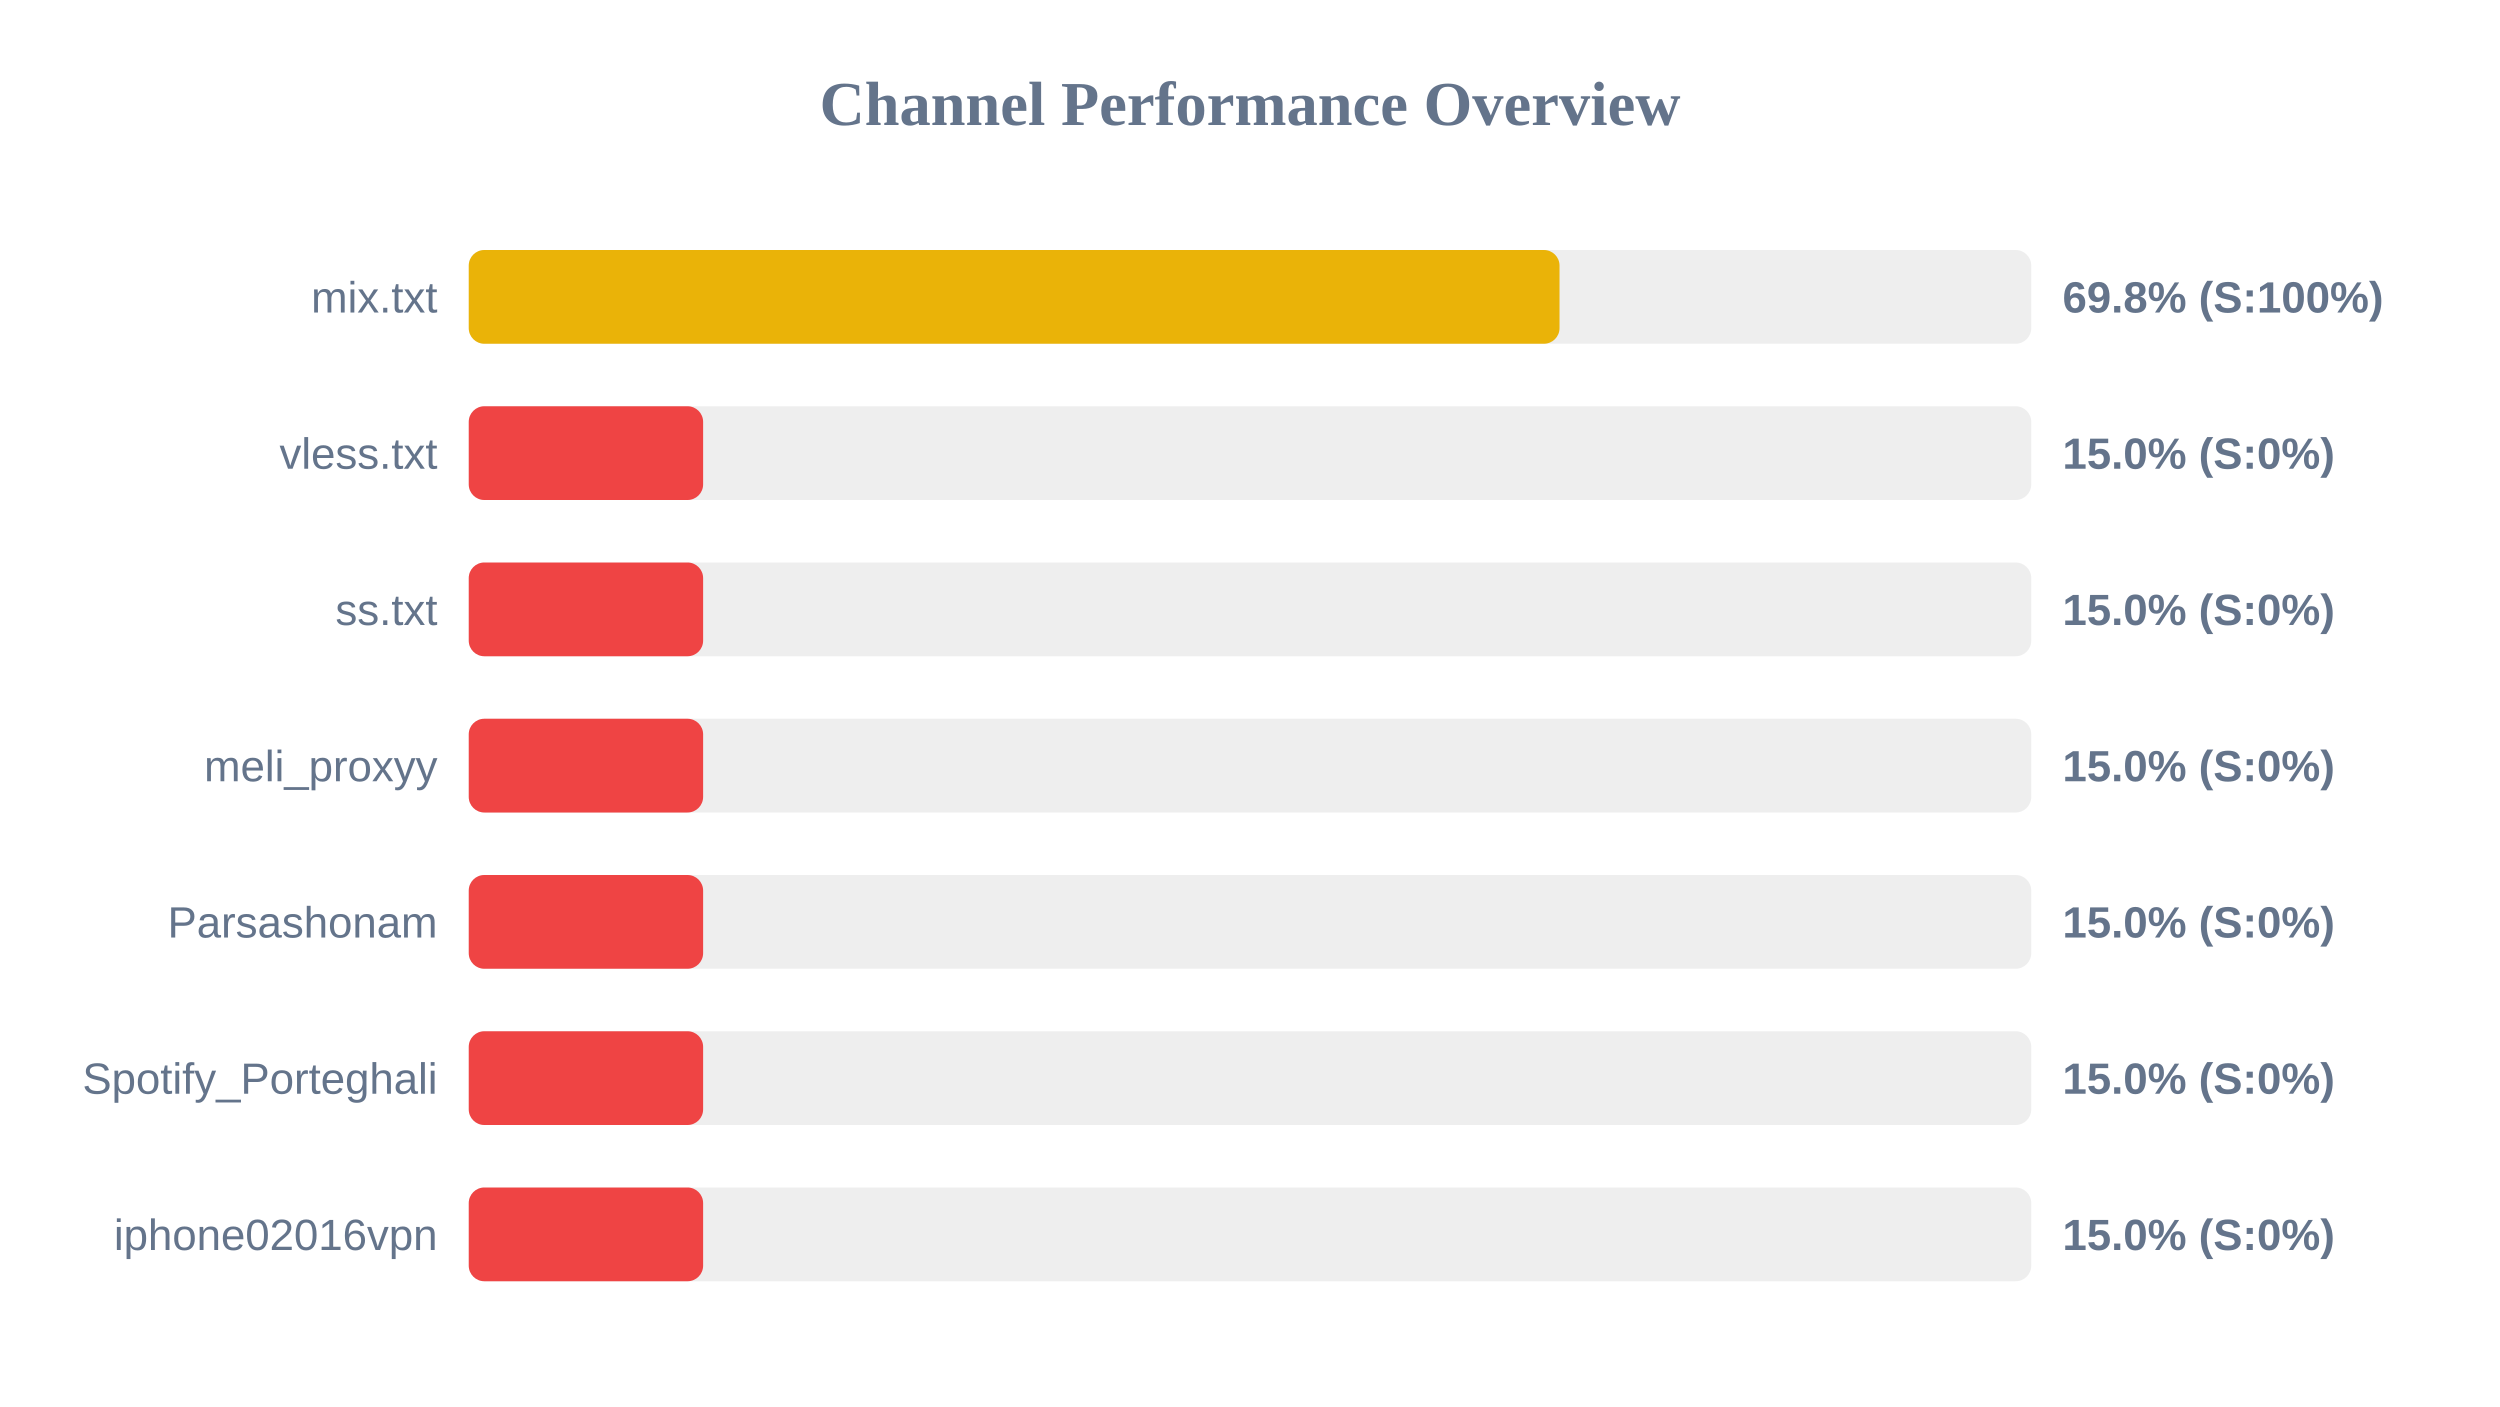
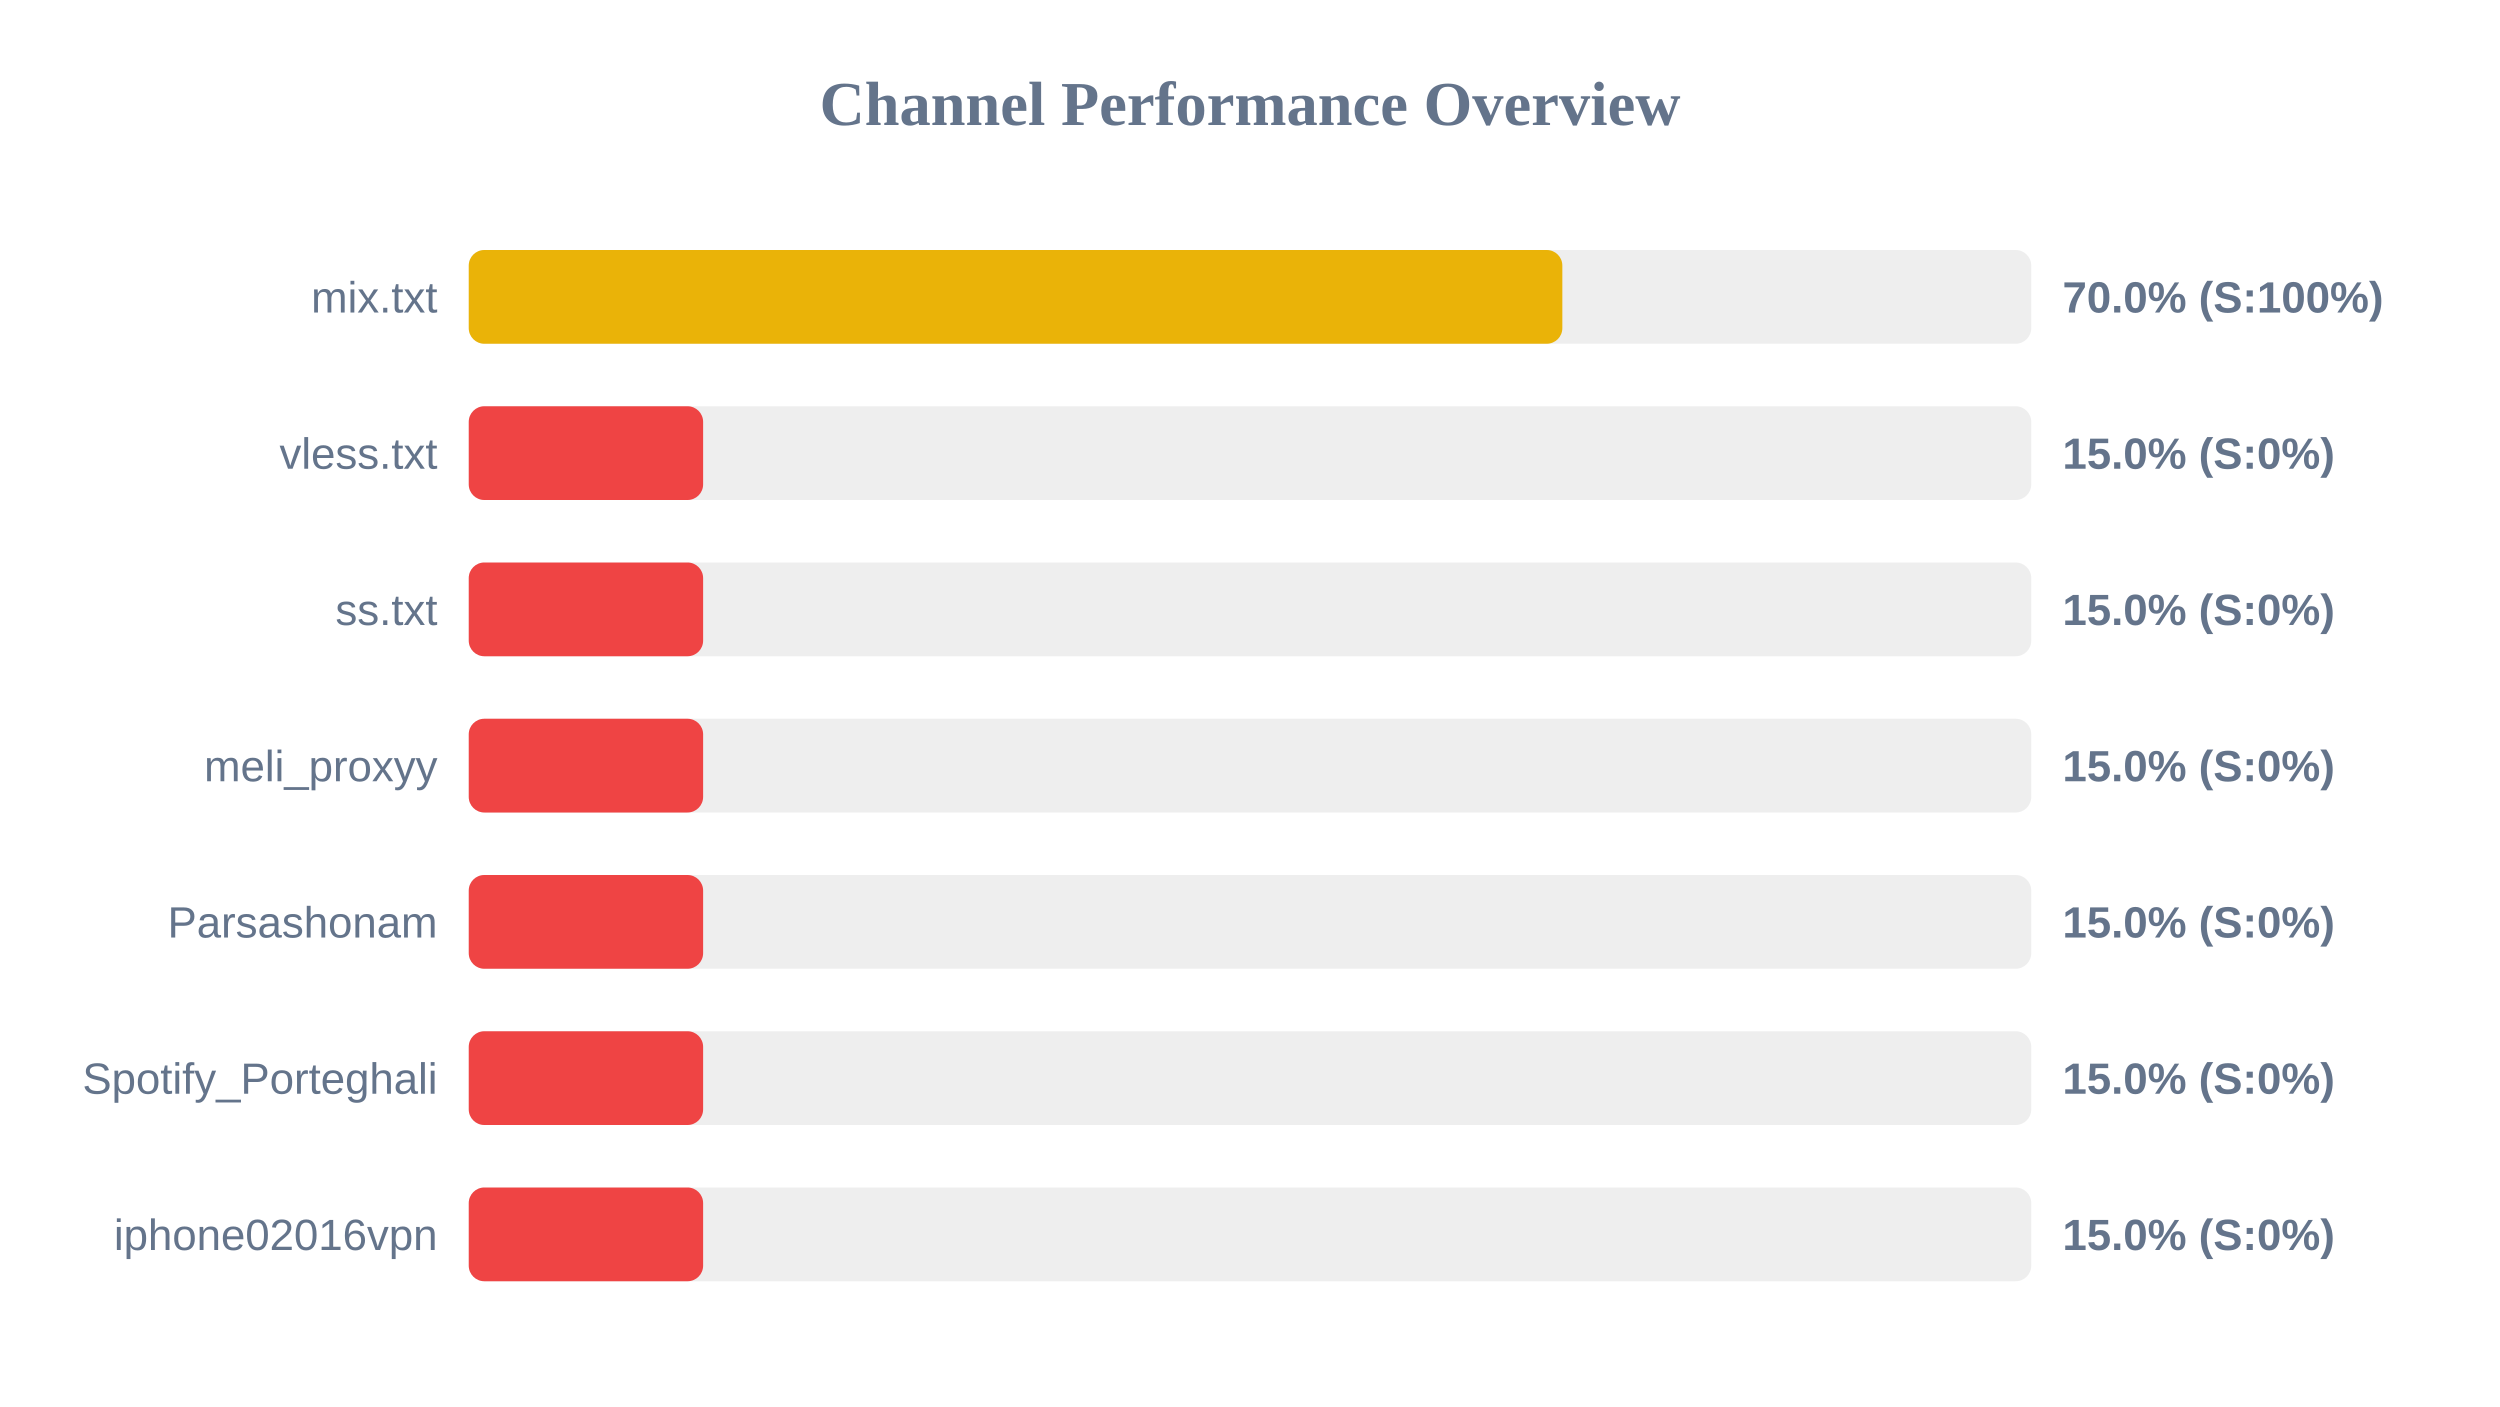
<svg xmlns="http://www.w3.org/2000/svg" width="800" height="450" version="1.1">
  <style>
        .row { font: 14px Arial; fill: #64748b; }
        .score { font: bold 14px Arial; fill: #64748b; }
    </style>
  <text x="400" y="40" text-anchor="middle" font-size="20px" font-weight="bold" fill="#64748b">Channel Performance Overview</text>
  <rect x="150" y="80" width="500" height="30" fill="#eee" rx="5" />
-   <rect x="150" y="80" width="349.05" height="30" fill="#eab308" rx="5" />
+   <rect x="150" y="80" width="349.95" height="30" fill="#eab308" rx="5" />
  <text x="140" y="100" text-anchor="end" class="row">mix.txt</text>
-   <text x="660" y="100" text-anchor="start" class="score">69.8% (S:100%)</text>
+   <text x="660" y="100" text-anchor="start" class="score">70.0% (S:100%)</text>
  <rect x="150" y="130" width="500" height="30" fill="#eee" rx="5" />
  <rect x="150" y="130" width="75.0" height="30" fill="#ef4444" rx="5" />
  <text x="140" y="150" text-anchor="end" class="row">vless.txt</text>
  <text x="660" y="150" text-anchor="start" class="score">15.0% (S:0%)</text>
  <rect x="150" y="180" width="500" height="30" fill="#eee" rx="5" />
  <rect x="150" y="180" width="75.0" height="30" fill="#ef4444" rx="5" />
  <text x="140" y="200" text-anchor="end" class="row">ss.txt</text>
  <text x="660" y="200" text-anchor="start" class="score">15.0% (S:0%)</text>
  <rect x="150" y="230" width="500" height="30" fill="#eee" rx="5" />
  <rect x="150" y="230" width="75.0" height="30" fill="#ef4444" rx="5" />
  <text x="140" y="250" text-anchor="end" class="row">meli_proxyy</text>
  <text x="660" y="250" text-anchor="start" class="score">15.0% (S:0%)</text>
  <rect x="150" y="280" width="500" height="30" fill="#eee" rx="5" />
  <rect x="150" y="280" width="75.0" height="30" fill="#ef4444" rx="5" />
  <text x="140" y="300" text-anchor="end" class="row">Parsashonam</text>
  <text x="660" y="300" text-anchor="start" class="score">15.0% (S:0%)</text>
  <rect x="150" y="330" width="500" height="30" fill="#eee" rx="5" />
  <rect x="150" y="330" width="75.0" height="30" fill="#ef4444" rx="5" />
  <text x="140" y="350" text-anchor="end" class="row">Spotify_Porteghali</text>
  <text x="660" y="350" text-anchor="start" class="score">15.0% (S:0%)</text>
  <rect x="150" y="380" width="500" height="30" fill="#eee" rx="5" />
  <rect x="150" y="380" width="75.0" height="30" fill="#ef4444" rx="5" />
  <text x="140" y="400" text-anchor="end" class="row">iphone02016vpn</text>
  <text x="660" y="400" text-anchor="start" class="score">15.0% (S:0%)</text>
</svg>
